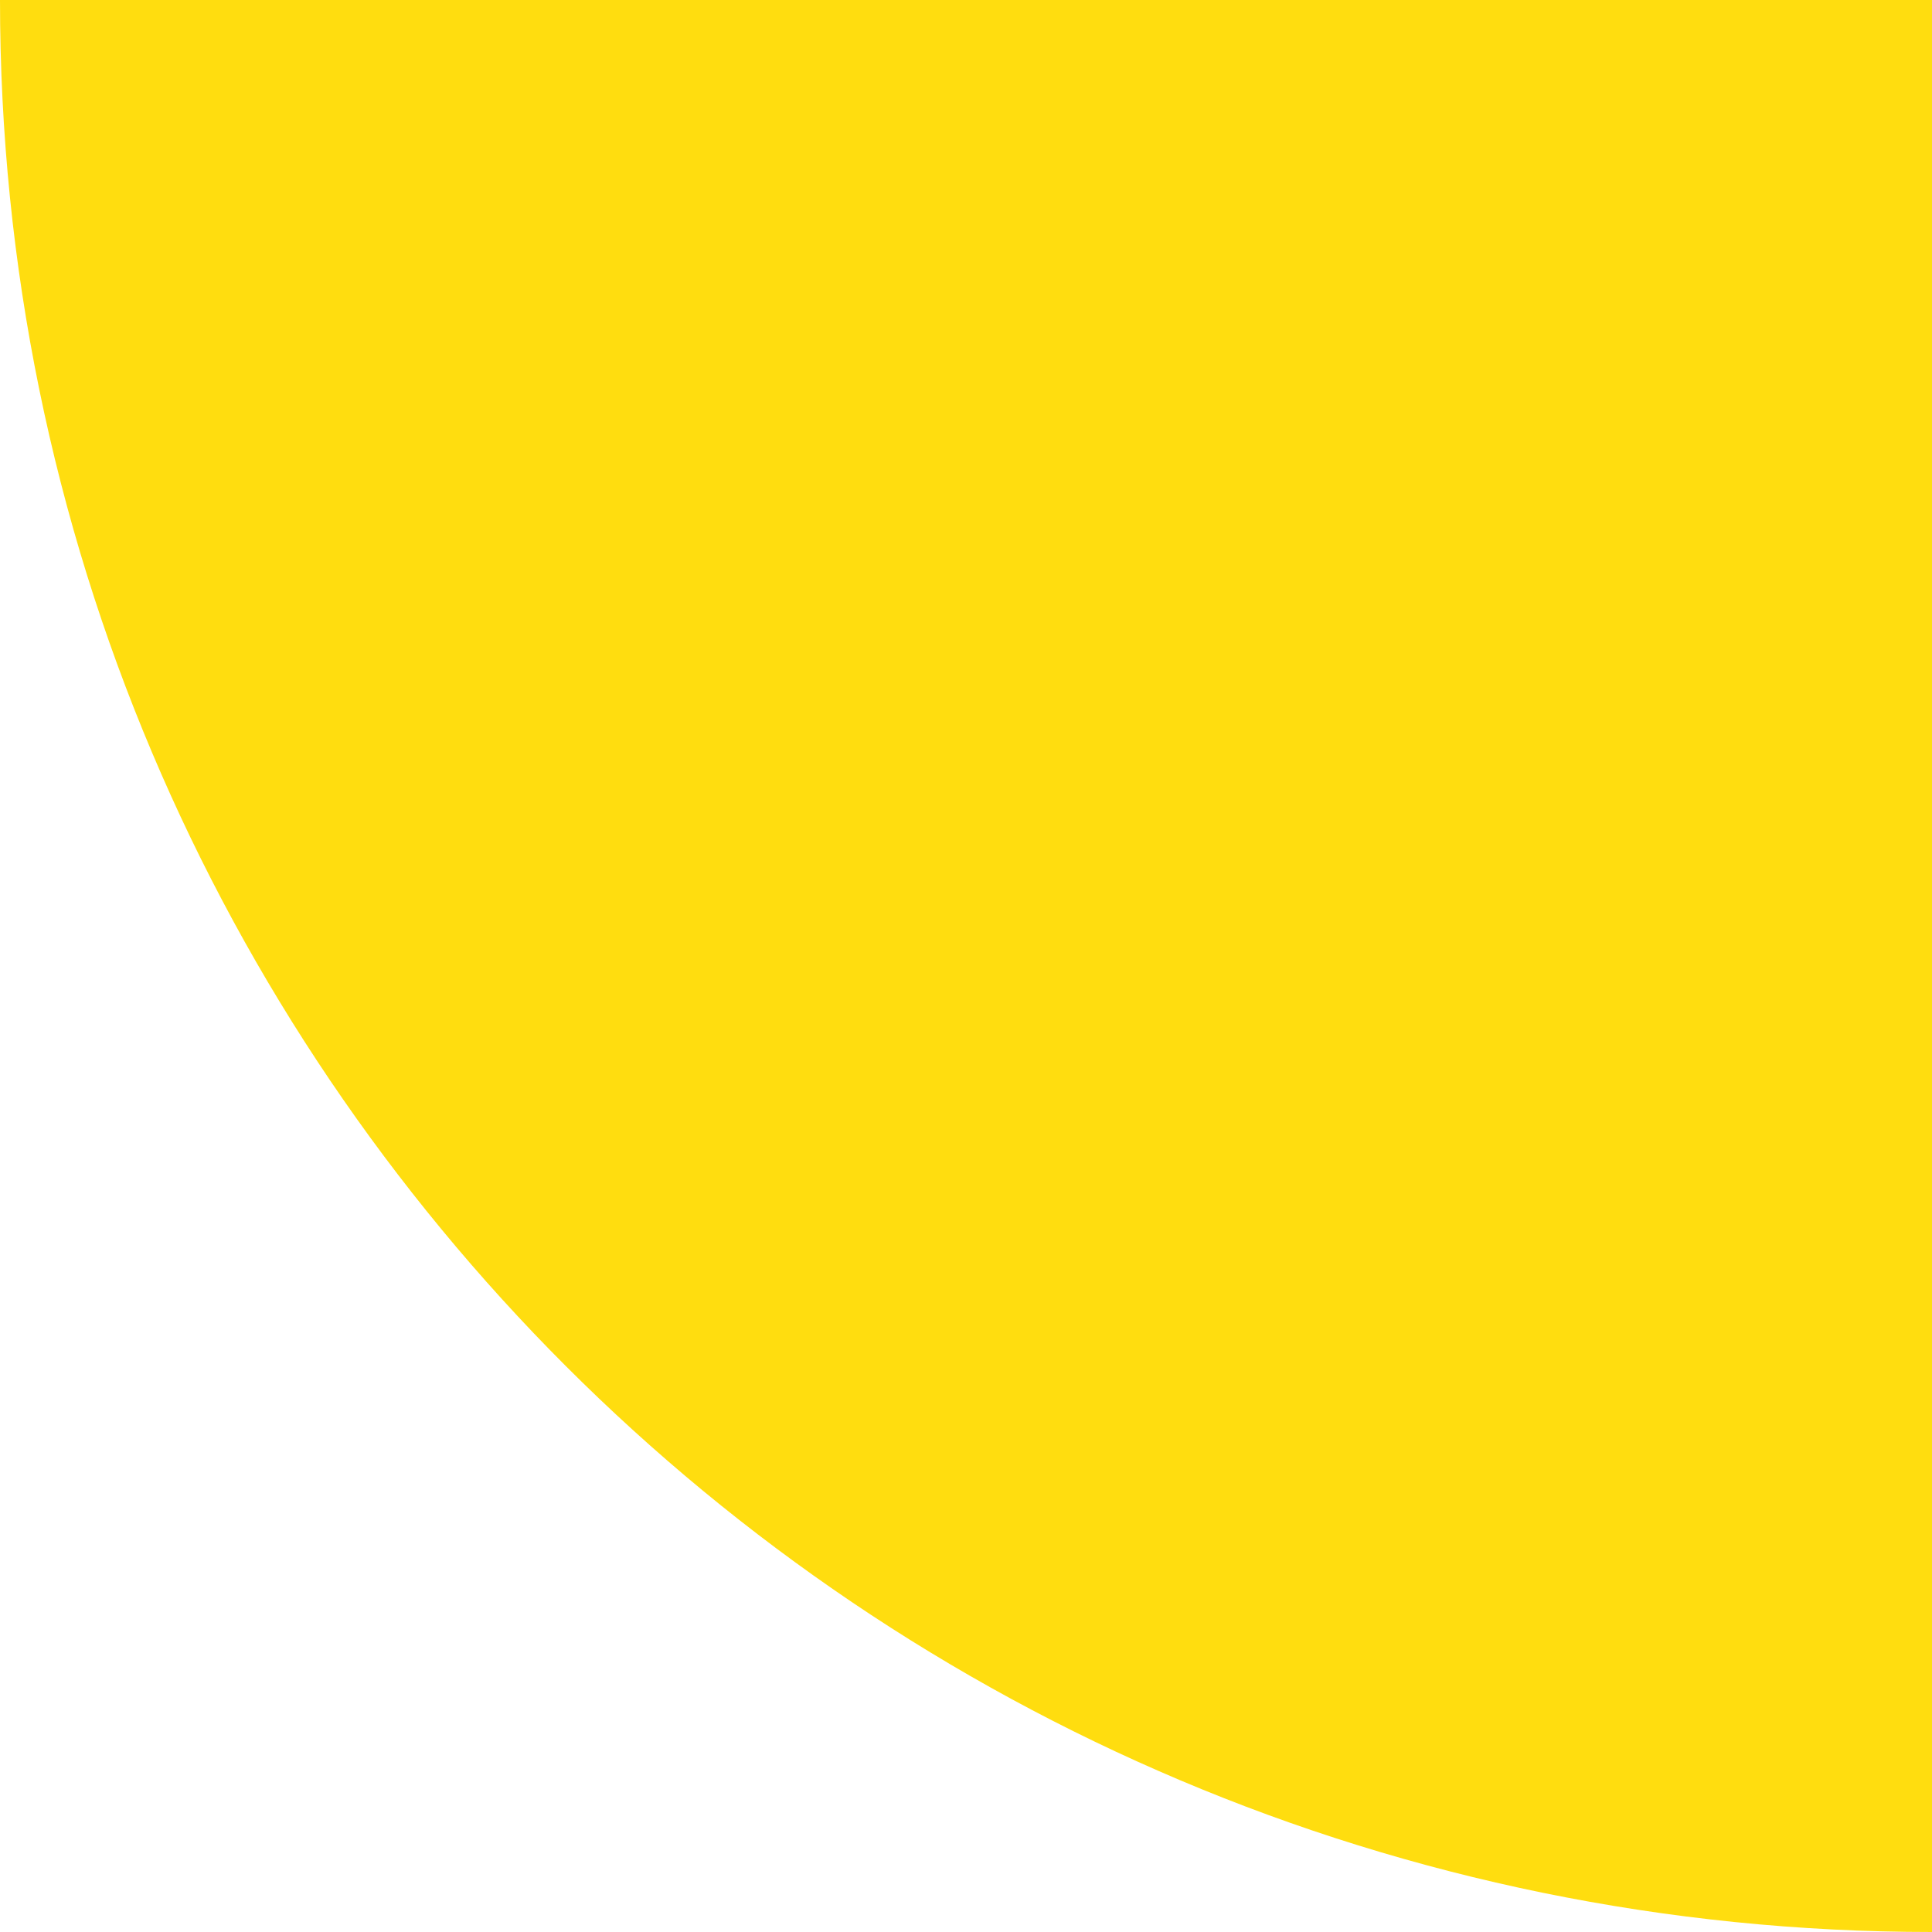
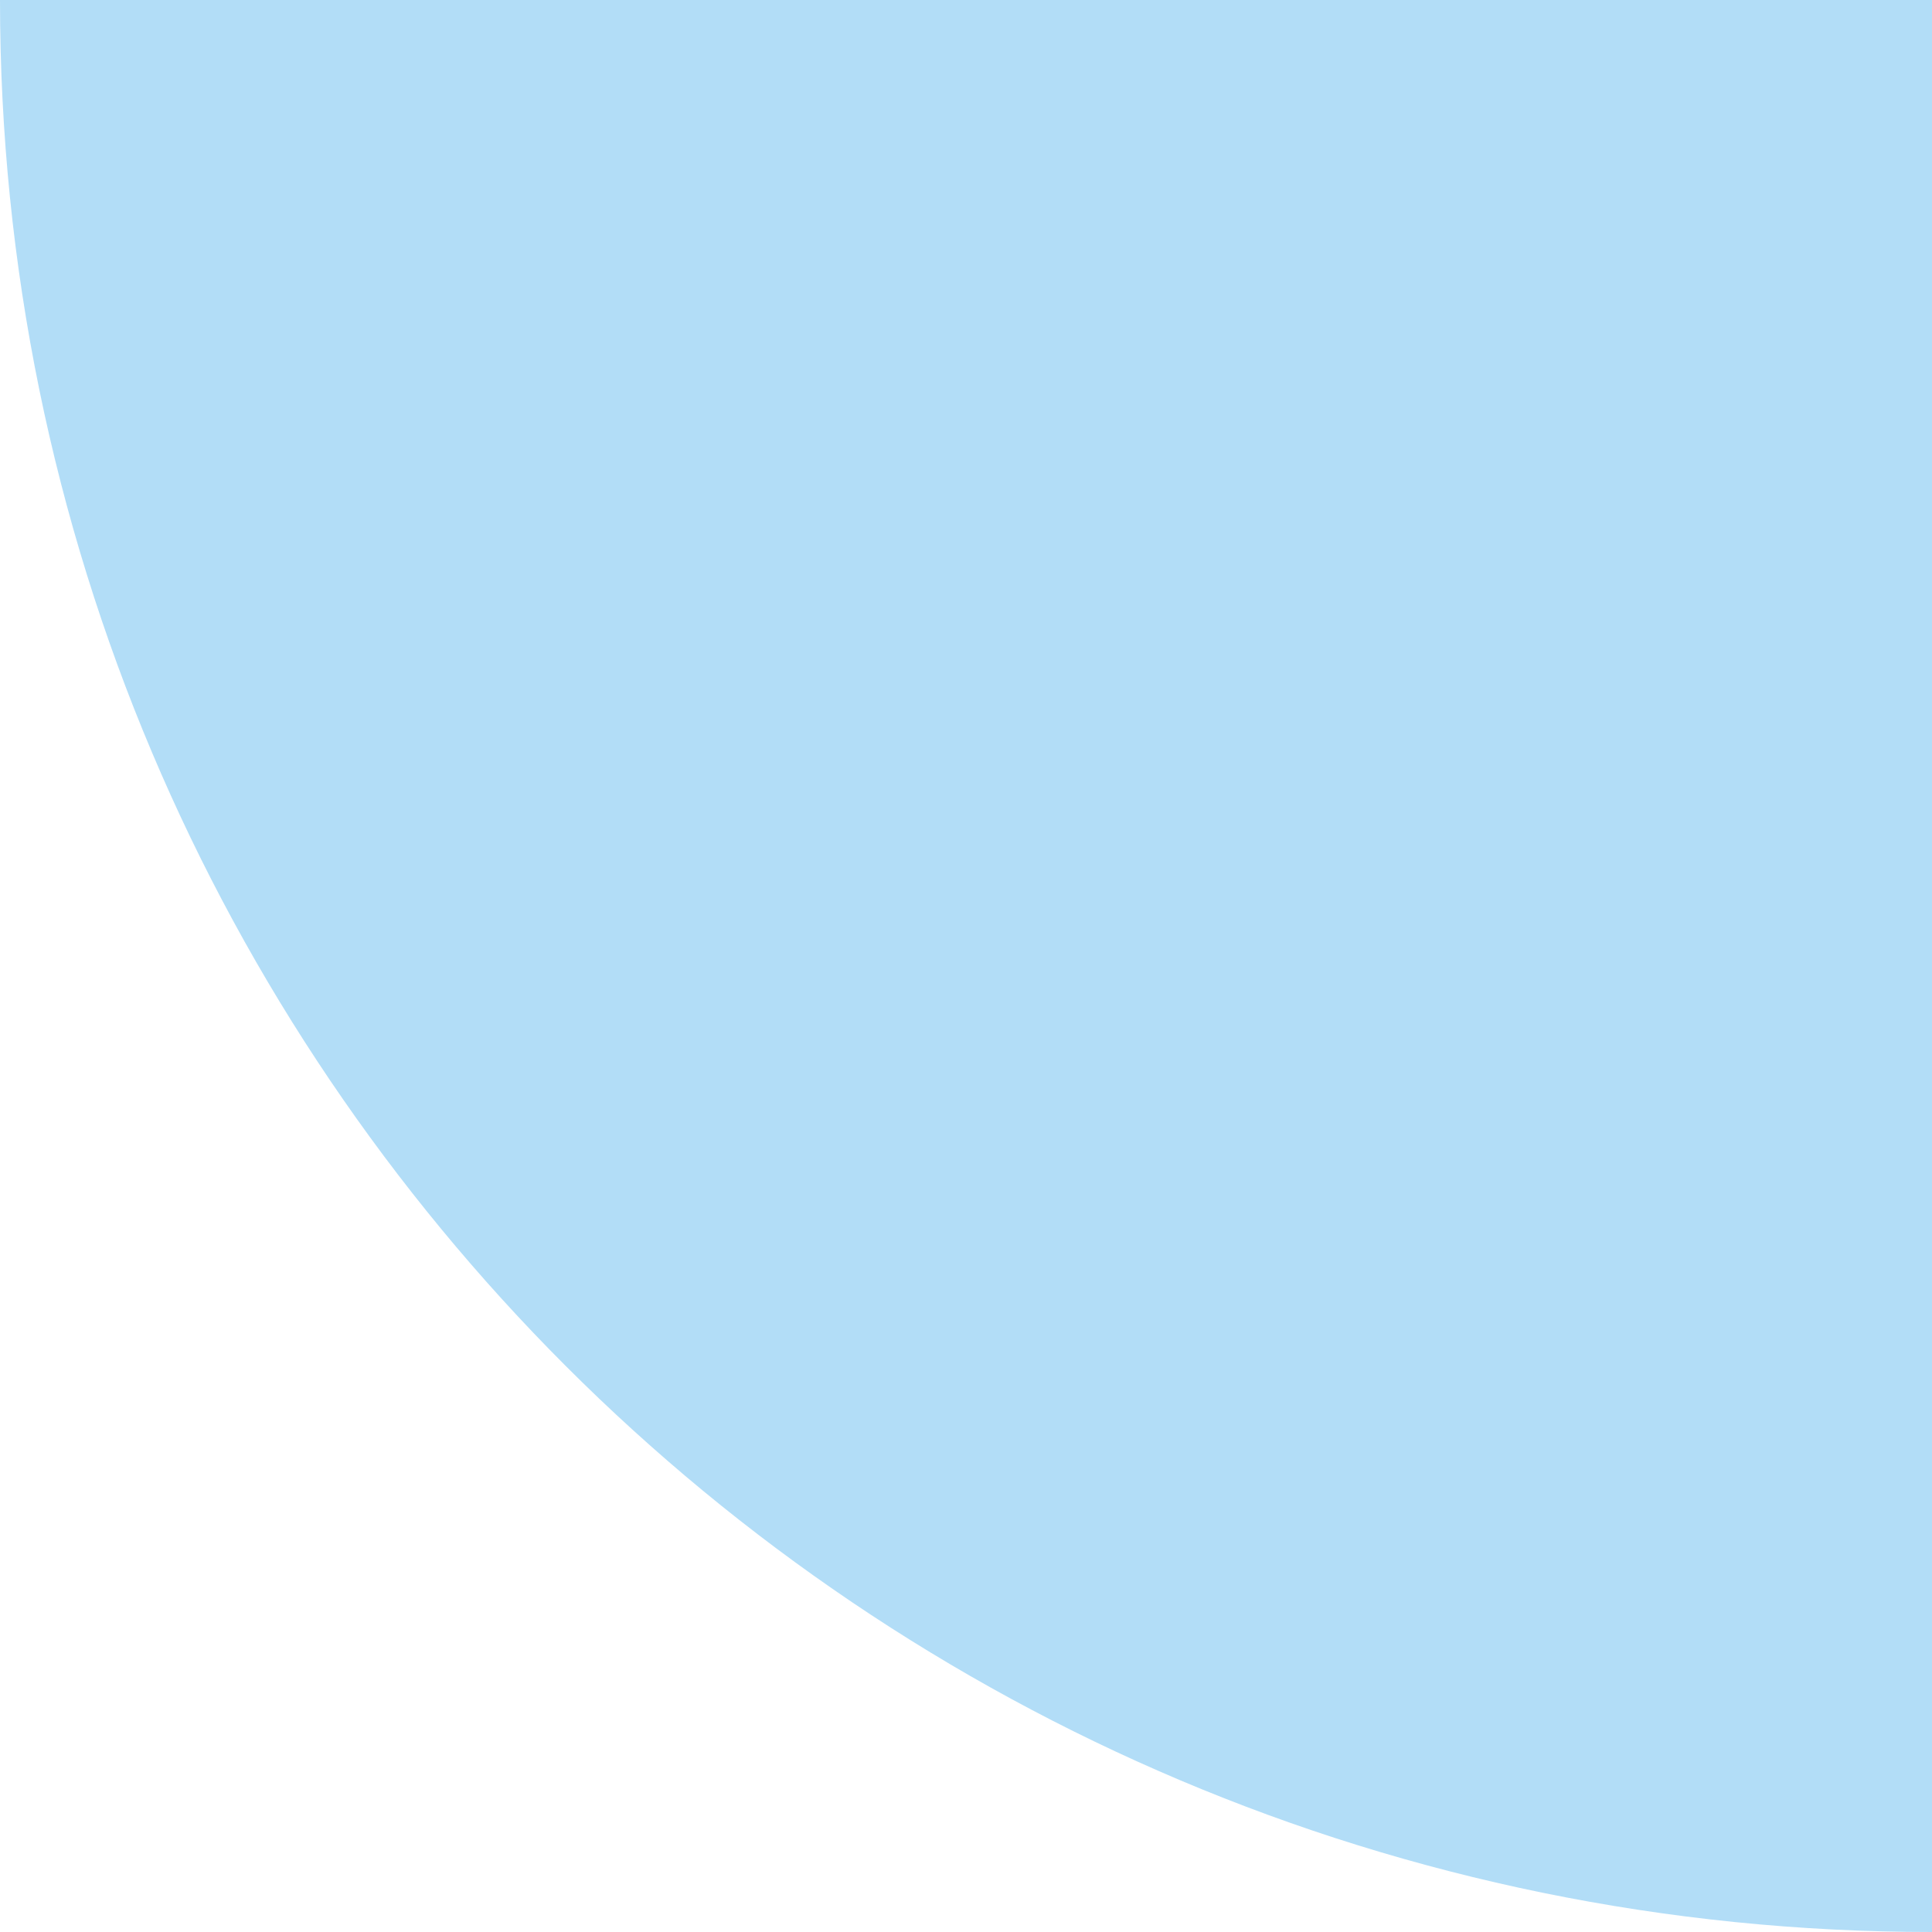
<svg xmlns="http://www.w3.org/2000/svg" width="127" height="127" viewBox="0 0 127 127" fill="none">
-   <path d="M0 0H127V127C56.86 127 0 70.14 0 0Z" fill="#FFDD0F" />
+   <path d="M0 0H127V127C56.86 127 0 70.14 0 0Z" fill="#B2DDF7" />
</svg>
